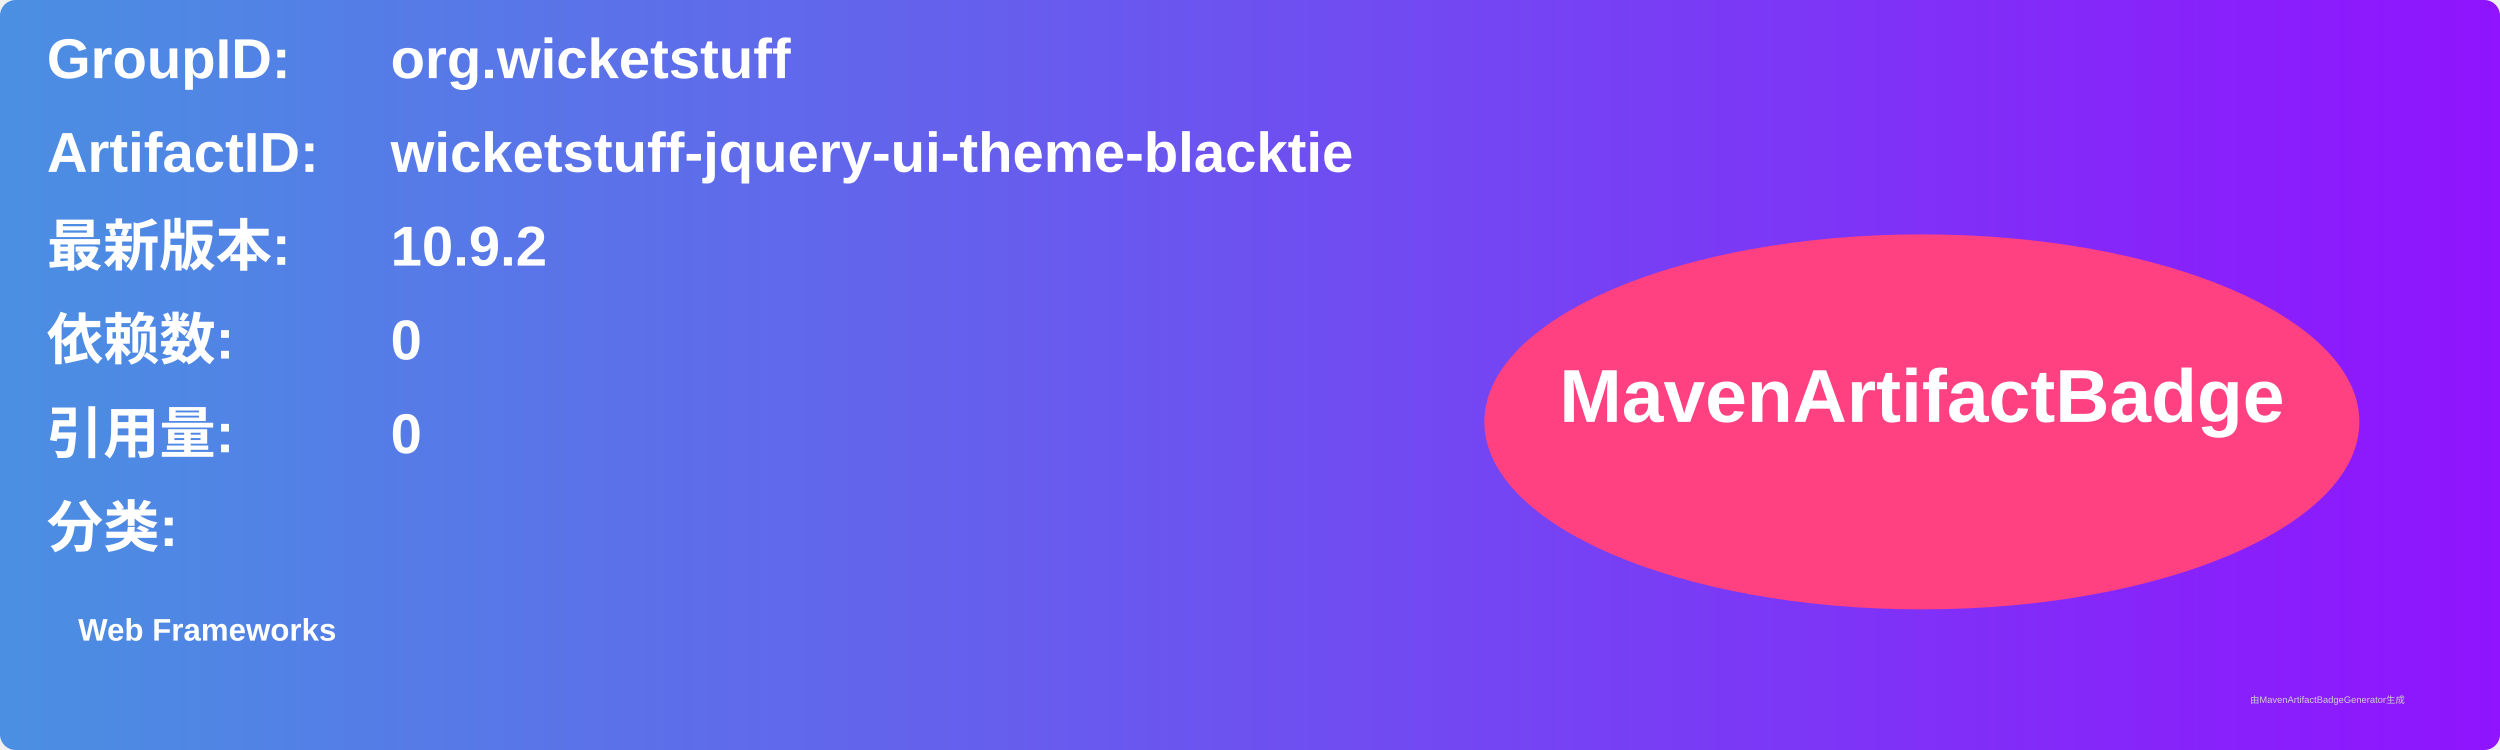
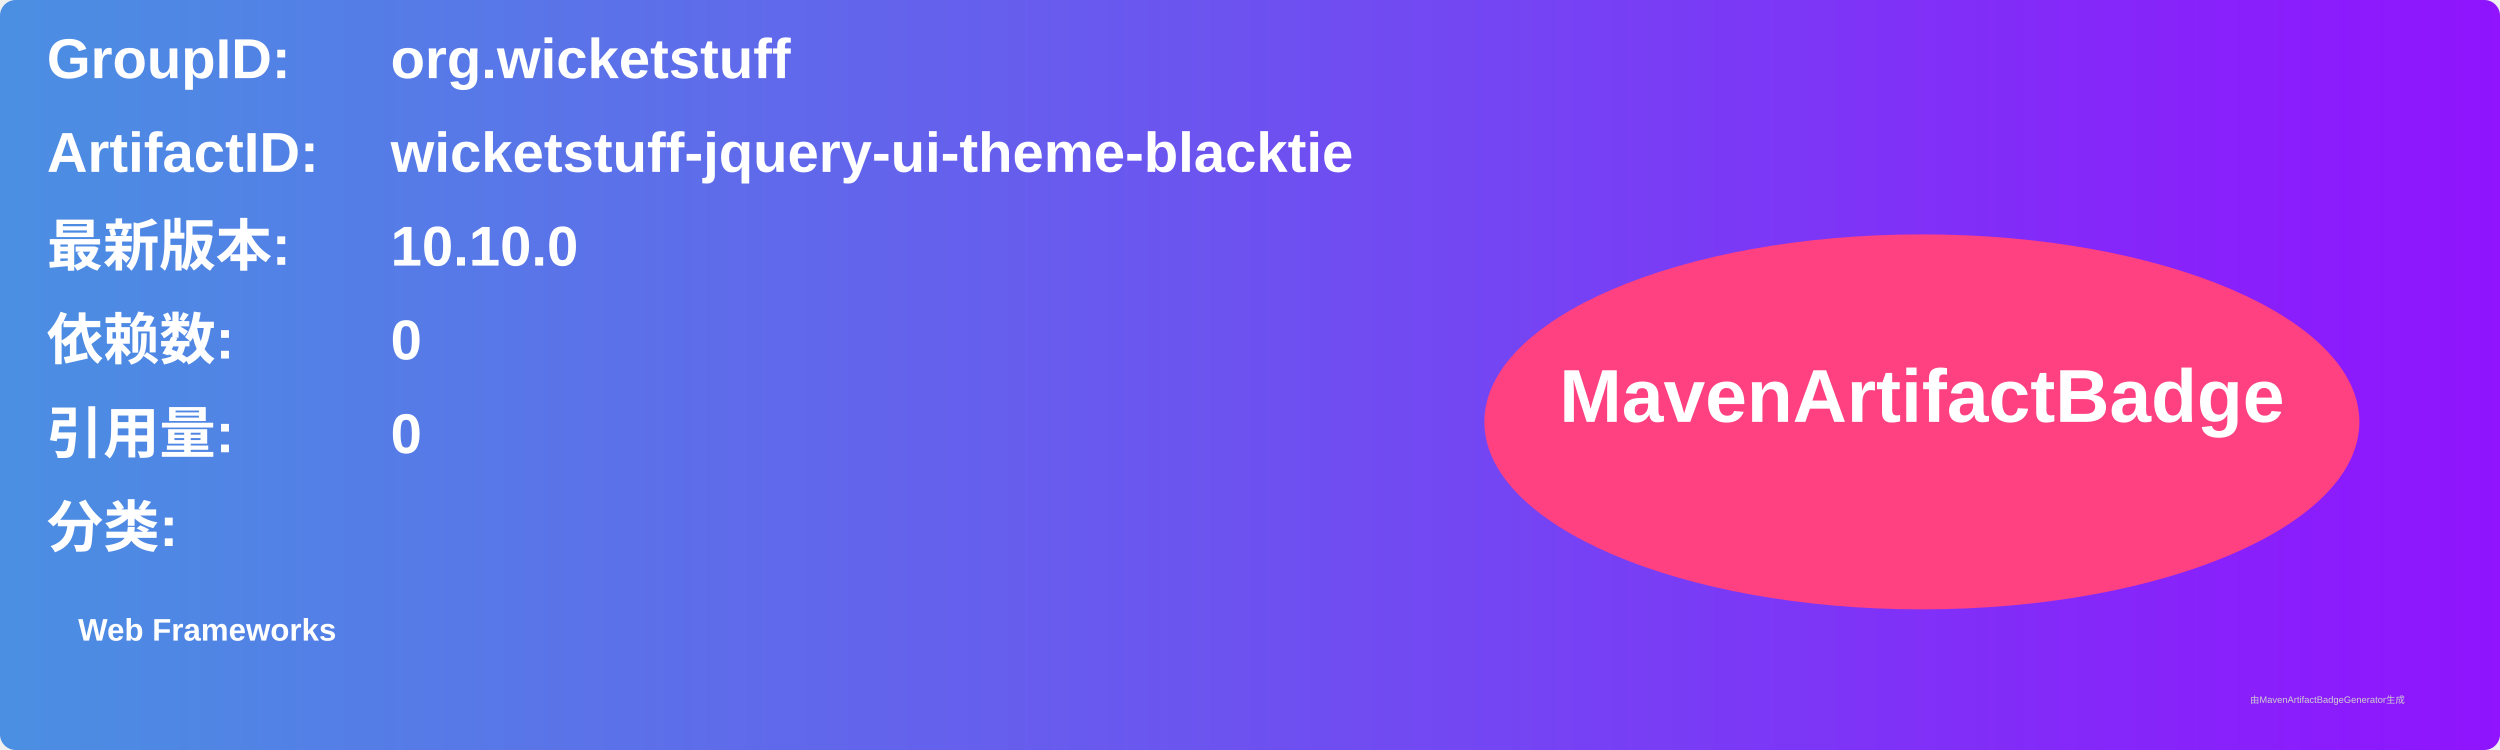
<svg xmlns="http://www.w3.org/2000/svg" width="800" height="240" viewBox="0 0 800 240">
  <linearGradient id="grad" x1="0%" y1="0%" x2="100%" y2="0%">
    <stop offset="0%" stop-color="#4a90e2" />
    <stop offset="100%" stop-color="#9013fe" />
  </linearGradient>
  <rect width="100%" height="100%" rx="5" ry="5" fill="url(#grad)" />
  <g transform="translate(15, 15)">
    <text x="0" y="10" font-family="Arial" font-size="18" fill="white" font-weight="bold" width="260">GroupID:</text>
    <text x="110" y="10" font-family="Arial" font-size="18" fill="white" font-weight="bold" width="460">org.wicketstuff</text>
    <text x="0" y="40" font-family="Arial" font-size="18" fill="white" font-weight="bold" width="260">ArtifactID:</text>
    <text x="110" y="40" font-family="Arial" font-size="18" fill="white" font-weight="bold" width="460">wicketstuff-jquery-ui-theme-blacktie</text>
    <text x="0" y="70" font-family="Arial" font-size="18" fill="white" font-weight="bold">最新版本:</text>
    <text x="110" y="70" font-family="Arial" font-size="18" fill="white" font-weight="bold">
-       <tspan font-weight="bold">10.9.2</tspan>
+       <tspan font-weight="bold">10.10.0</tspan>
    </text>
    <text x="0" y="100" font-family="Arial" font-size="18" fill="white" font-weight="bold">依赖数: </text>
    <text x="110" y="100" font-family="Arial" font-size="18" fill="white">
      <tspan font-weight="bold">0</tspan>
    </text>
    <text x="0" y="130" font-family="Arial" font-size="18" fill="white" font-weight="bold">引用量: </text>
    <text x="110" y="130" font-family="Arial" font-size="18" fill="white">
      <tspan font-weight="bold">0</tspan>
    </text>
    <text x="0" y="160" font-family="Arial" font-size="18" fill="white" font-weight="bold">分类:</text>
    <text x="10" y="190" font-family="Arial" font-size="10" fill="white">
      <tspan font-weight="bold">Web Frameworks</tspan>
    </text>
    <ellipse cx="600" cy="120" rx="140" ry="60" fill="#ff4081" />
    <text x="600" y="120" text-anchor="middle" font-family="Arial" font-size="24" fill="white" font-weight="bold">MavenArtifactBadge</text>
  </g>
  <text x="720" y="225" font-family="Arial" font-size="3" fill="#d0d0d0">由MavenArtifactBadgeGenerator生成</text>
</svg>
